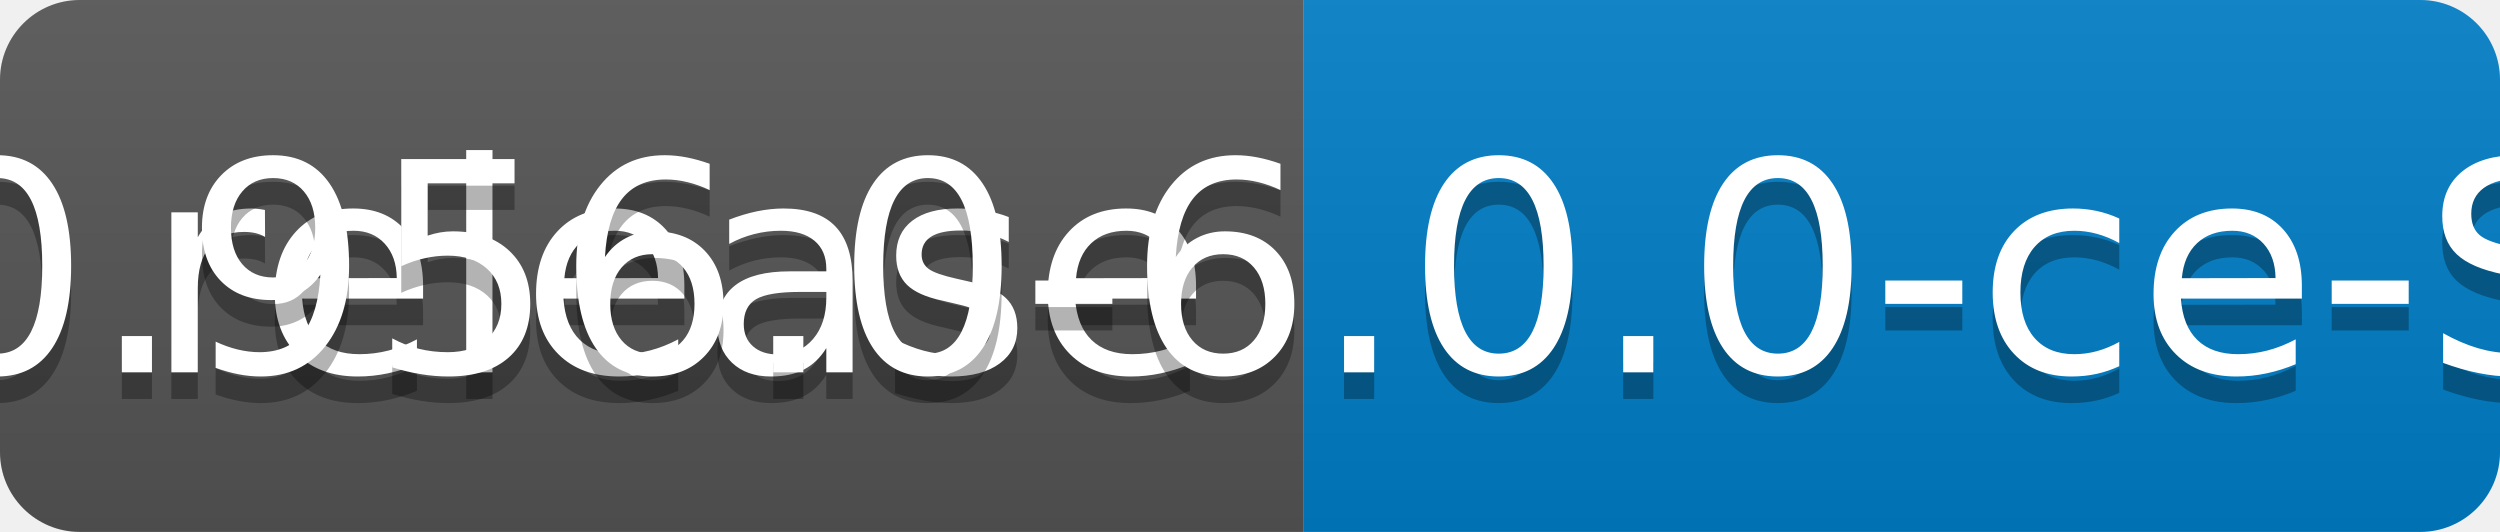
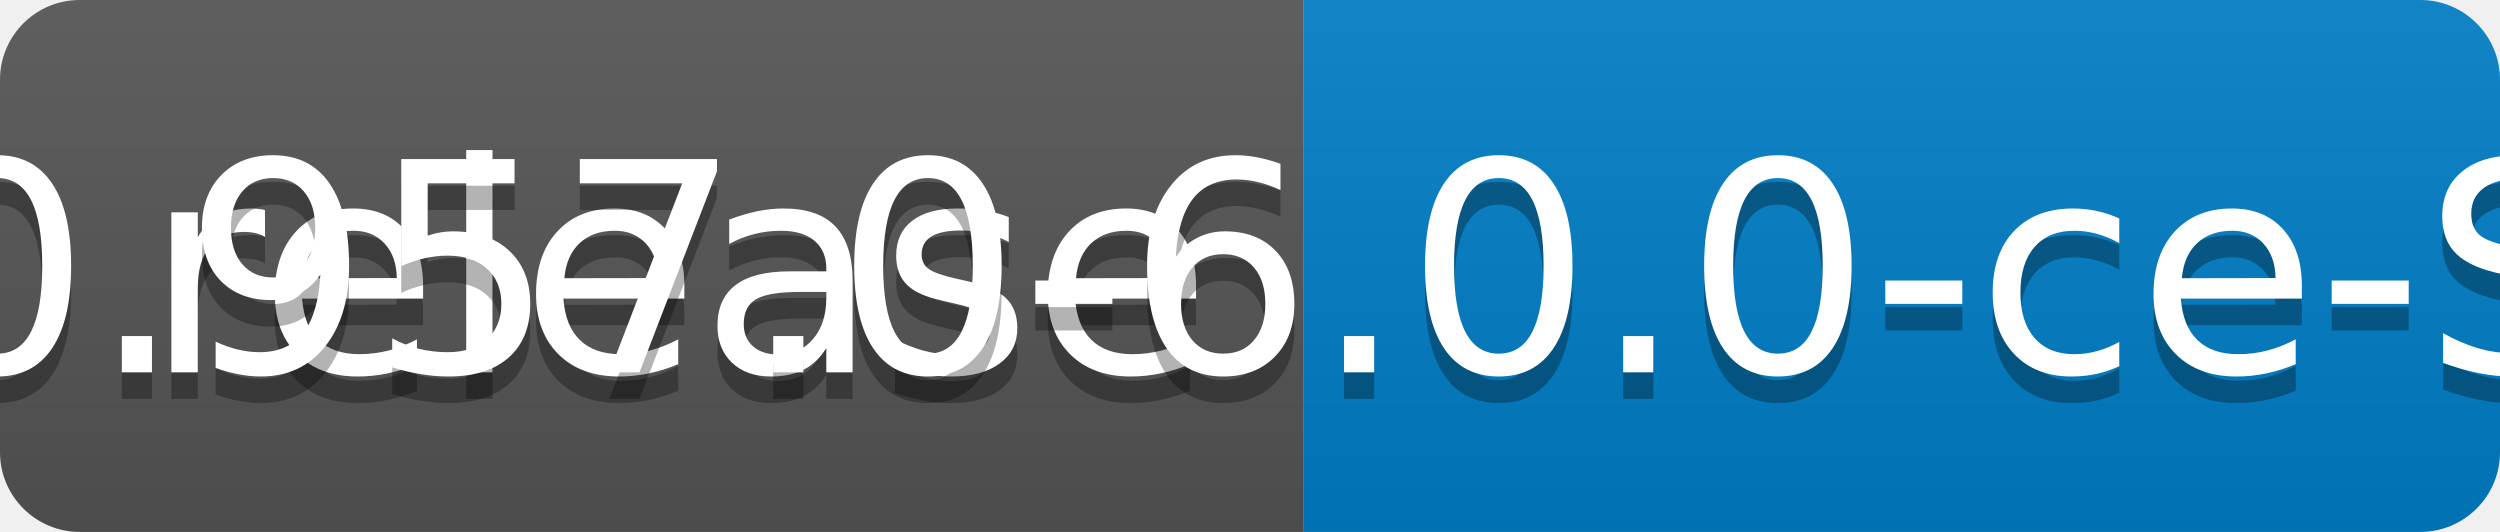
<svg xmlns="http://www.w3.org/2000/svg" width="94" height="20">
  <linearGradient id="b" x2="0" y2="100%">
    <stop offset="0" stop-color="#bbb" stop-opacity=".1" />
    <stop offset="1" stop-opacity=".1" />
  </linearGradient>
  <clipPath id="a">
    <rect width="94" height="20" rx="3" fill="#fff" />
  </clipPath>
  <g clip-path="url(#a)">
    <path fill="#555" d="M0 0h49v20H0z" />
    <path fill="#007ec6" d="M49 0h45v20H49z" />
    <path fill="url(#b)" d="M0 0h94v20H0z" />
  </g>
  <g fill="#fff" text-anchor="middle" font-family="DejaVu Sans,Verdana,Geneva,sans-serif" font-size="110">
    <text x="255" y="150" fill="#010101" fill-opacity=".3" transform="scale(.1)" textLength="390">release</text>
    <text x="255" y="140" transform="scale(.1)" textLength="390">release</text>
-     <text x="705" y="150" fill="#010101" fill-opacity=".3" transform="scale(.1)" textLength="350">v0.956.0-6.0.0-ce-SNAPSHOT</text>
-     <text x="705" y="140" transform="scale(.1)" textLength="350">v0.956.0-6.0.0-ce-SNAPSHOT</text>
+     <text x="705" y="150" fill="#010101" fill-opacity=".3" transform="scale(.1)" textLength="350">v0.957.0-6.0.0-ce-SNAPSHOT</text>
+     <text x="705" y="140" transform="scale(.1)" textLength="350">v0.957.0-6.0.0-ce-SNAPSHOT</text>
  </g>
</svg>
